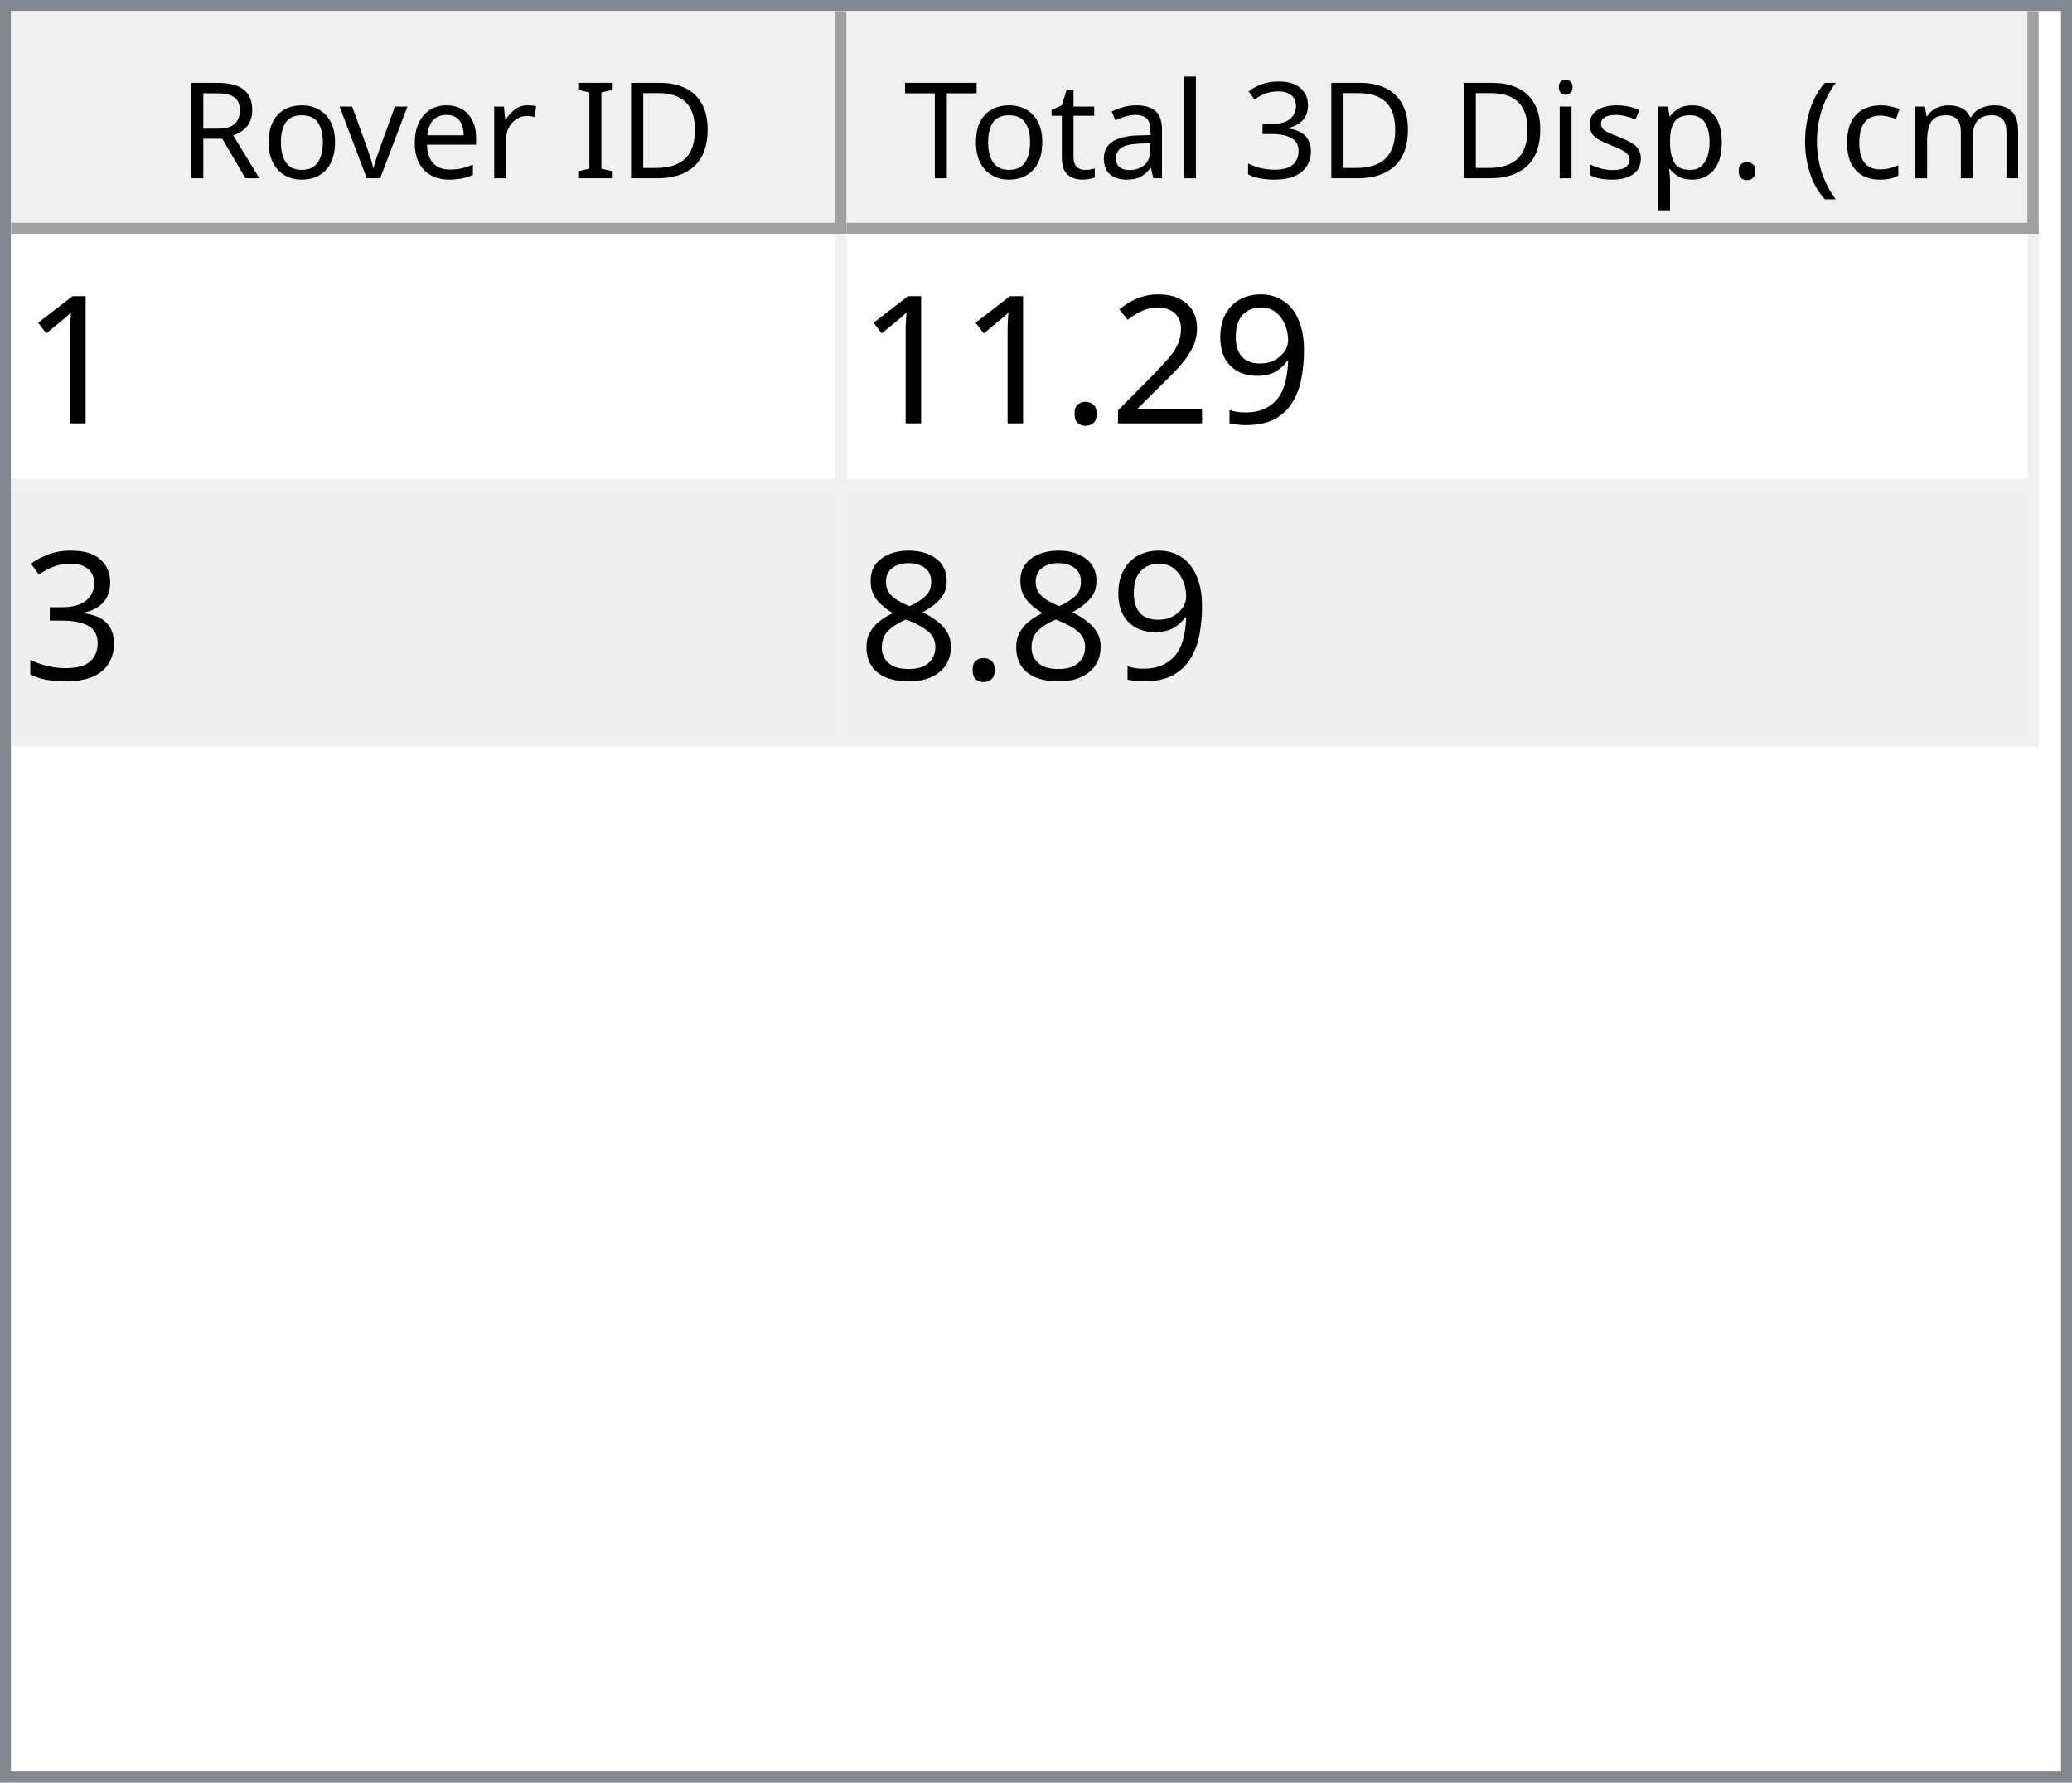
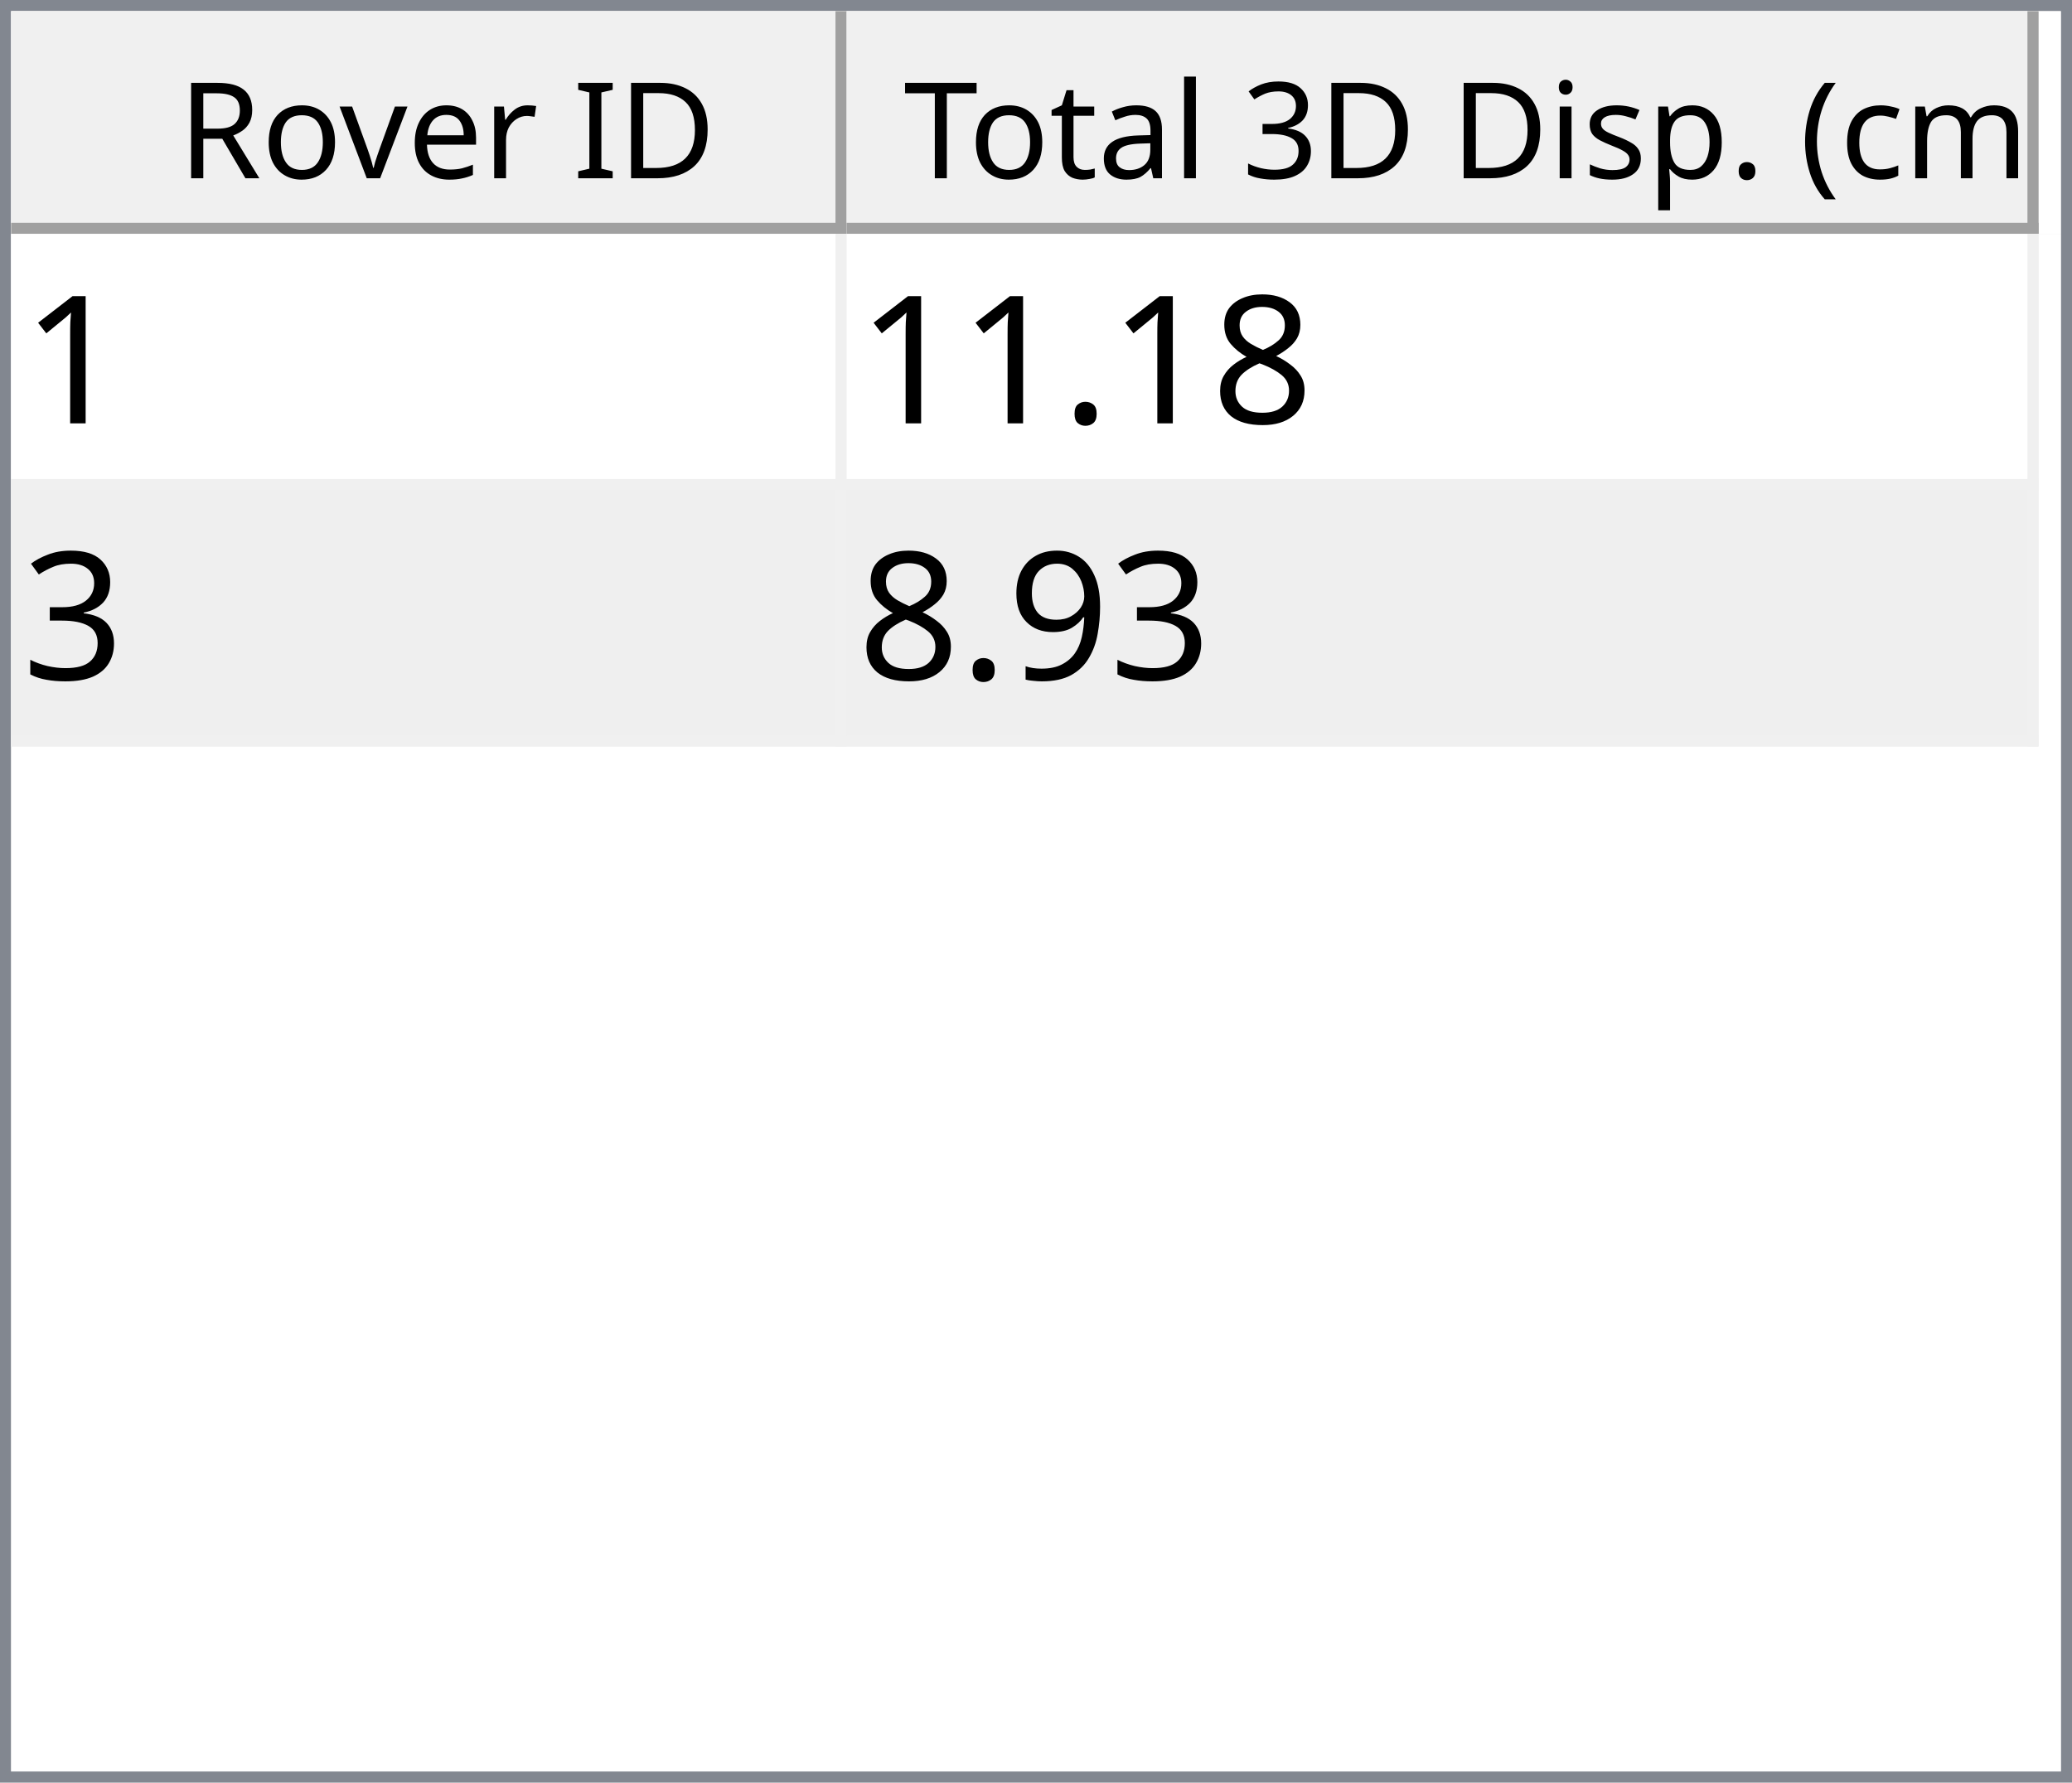
<svg xmlns="http://www.w3.org/2000/svg" style="fill-opacity:1; color-rendering:auto; color-interpolation:auto; text-rendering:auto; stroke:black; stroke-linecap:square; stroke-miterlimit:10; shape-rendering:auto; stroke-opacity:1; fill:black; stroke-dasharray:none; font-weight:normal; stroke-width:1; font-family:'Dialog'; font-style:normal; stroke-linejoin:miter; font-size:12px; stroke-dashoffset:0; image-rendering:auto;" width="186" height="160">
  <defs id="genericDefs" />
  <g>
    <defs id="defs1">
      <clipPath clipPathUnits="userSpaceOnUse" id="clipPath1">
        <path d="M0 0 L186 0 L186 160 L0 160 L0 0 Z" />
      </clipPath>
      <clipPath clipPathUnits="userSpaceOnUse" id="clipPath2">
        <path d="M0 0 L0 160 L186 160 L186 0 Z" />
      </clipPath>
      <clipPath clipPathUnits="userSpaceOnUse" id="clipPath3">
        <path d="M0 0 L0 20 L184 20 L184 0 Z" />
      </clipPath>
      <clipPath clipPathUnits="userSpaceOnUse" id="clipPath4">
        <path d="M0 0 L0 20 L75 20 L75 0 Z" />
      </clipPath>
      <clipPath clipPathUnits="userSpaceOnUse" id="clipPath5">
        <path d="M1 1 L1 19 L74 19 L74 1 Z" />
      </clipPath>
      <clipPath clipPathUnits="userSpaceOnUse" id="clipPath6">
        <path d="M0 0 L0 18 L73 18 L73 0 Z" />
      </clipPath>
      <clipPath clipPathUnits="userSpaceOnUse" id="clipPath7">
        <path d="M-0.5 -0.5 L-0.5 19.5 L74.5 19.5 L74.5 -0.5 Z" />
      </clipPath>
      <clipPath clipPathUnits="userSpaceOnUse" id="clipPath8">
        <path d="M0 0 L0 20 L107 20 L107 0 Z" />
      </clipPath>
      <clipPath clipPathUnits="userSpaceOnUse" id="clipPath9">
        <path d="M1 1 L1 19 L106 19 L106 1 Z" />
      </clipPath>
      <clipPath clipPathUnits="userSpaceOnUse" id="clipPath10">
        <path d="M0 0 L0 18 L105 18 L105 0 Z" />
      </clipPath>
      <clipPath clipPathUnits="userSpaceOnUse" id="clipPath11">
        <path d="M-0.5 -0.5 L-0.5 19.5 L106.5 19.5 L106.5 -0.5 Z" />
      </clipPath>
      <clipPath clipPathUnits="userSpaceOnUse" id="clipPath12">
        <path d="M0 0 L0 138 L184 138 L184 0 Z" />
      </clipPath>
      <clipPath clipPathUnits="userSpaceOnUse" id="clipPath13">
        <path d="M0 0 L0 46 L182 46 L182 0 Z" />
      </clipPath>
      <clipPath clipPathUnits="userSpaceOnUse" id="clipPath14">
        <path d="M-0.5 -0.5 L-0.5 45.5 L181.5 45.5 L181.5 -0.5 Z" />
      </clipPath>
      <clipPath clipPathUnits="userSpaceOnUse" id="clipPath15">
        <path d="M0 0 L0 22 L74 22 L74 0 Z" />
      </clipPath>
      <clipPath clipPathUnits="userSpaceOnUse" id="clipPath16">
        <path d="M0 0 L0 22 L106 22 L106 0 Z" />
      </clipPath>
      <font horiz-adv-x="64.551" id="font1">
        <font-face ascent="107.91" descent="25.098" units-per-em="100" style="font-style:normal; font-family:Segoe UI; font-weight:normal;" />
        <missing-glyph horiz-adv-x="64.551" d="M8.109 0 L8.109 68.266 L56.453 68.266 L56.453 0 L8.109 0 ZM15.328 7.234 L49.219 7.234 L49.219 61.031 L15.328 61.031 L15.328 7.234 Z" />
        <glyph unicode="D" horiz-adv-x="70.117" d="M9.188 0 L9.188 70.016 L28.516 70.016 Q65.531 70.016 65.531 35.891 Q65.531 19.672 55.25 9.836 Q44.969 0 27.734 0 L9.188 0 ZM17.391 62.594 L17.391 7.422 L27.828 7.422 Q41.609 7.422 49.273 14.797 Q56.938 22.172 56.938 35.688 Q56.938 62.594 28.328 62.594 L17.391 62.594 Z" />
        <glyph unicode="I" horiz-adv-x="26.611" d="M17.391 0 L9.188 0 L9.188 70.016 L17.391 70.016 L17.391 0 Z" />
        <glyph unicode=" " horiz-adv-x="27.393" d="" />
        <glyph unicode="r" horiz-adv-x="34.766" d="M34.188 41.891 Q32.078 43.5 28.125 43.5 Q23 43.5 19.555 38.672 Q16.109 33.844 16.109 25.484 L16.109 0 L8.109 0 L8.109 50 L16.109 50 L16.109 39.703 L16.312 39.703 Q18.016 44.969 21.531 47.922 Q25.047 50.875 29.391 50.875 Q32.516 50.875 34.188 50.203 L34.188 41.891 Z" />
        <glyph unicode="e" horiz-adv-x="52.295" d="M48.297 23 L12.984 23 Q13.188 14.656 17.484 10.109 Q21.781 5.562 29.297 5.562 Q37.75 5.562 44.828 11.141 L44.828 3.609 Q38.234 -1.172 27.391 -1.172 Q16.797 -1.172 10.742 5.641 Q4.688 12.453 4.688 24.812 Q4.688 36.469 11.305 43.82 Q17.922 51.172 27.734 51.172 Q37.547 51.172 42.922 44.828 Q48.297 38.484 48.297 27.203 L48.297 23 ZM40.094 29.781 Q40.047 36.719 36.75 40.578 Q33.453 44.438 27.594 44.438 Q21.922 44.438 17.969 40.383 Q14.016 36.328 13.094 29.781 L40.094 29.781 Z" />
        <glyph unicode="v" horiz-adv-x="47.9" d="M47.406 50 L27.484 0 L19.625 0 L0.688 50 L9.469 50 L22.172 13.672 Q23.578 9.672 23.922 6.688 L24.125 6.688 Q24.609 10.453 25.688 13.484 L38.969 50 L47.406 50 Z" />
        <glyph unicode="o" horiz-adv-x="58.594" d="M29 -1.172 Q17.922 -1.172 11.305 5.836 Q4.688 12.844 4.688 24.422 Q4.688 37.016 11.57 44.094 Q18.453 51.172 30.172 51.172 Q41.359 51.172 47.633 44.289 Q53.906 37.406 53.906 25.203 Q53.906 13.234 47.141 6.031 Q40.375 -1.172 29 -1.172 ZM29.594 44.438 Q21.875 44.438 17.383 39.188 Q12.891 33.938 12.891 24.703 Q12.891 15.828 17.43 10.695 Q21.969 5.562 29.594 5.562 Q37.359 5.562 41.531 10.594 Q45.703 15.625 45.703 24.906 Q45.703 34.281 41.531 39.359 Q37.359 44.438 29.594 44.438 Z" />
        <glyph unicode="R" horiz-adv-x="59.814" d="M59.375 0 L49.609 0 L37.891 19.625 Q36.281 22.359 34.766 24.289 Q33.25 26.219 31.664 27.438 Q30.078 28.656 28.25 29.219 Q26.422 29.781 24.125 29.781 L17.391 29.781 L17.391 0 L9.188 0 L9.188 70.016 L30.078 70.016 Q34.672 70.016 38.555 68.867 Q42.438 67.719 45.289 65.375 Q48.141 63.031 49.758 59.547 Q51.375 56.062 51.375 51.375 Q51.375 47.703 50.273 44.656 Q49.172 41.609 47.148 39.211 Q45.125 36.812 42.266 35.133 Q39.406 33.453 35.844 32.516 L35.844 32.328 Q37.594 31.547 38.891 30.547 Q40.188 29.547 41.359 28.18 Q42.531 26.812 43.68 25.078 Q44.828 23.344 46.234 21.047 L59.375 0 ZM17.391 62.594 L17.391 37.203 L28.516 37.203 Q31.594 37.203 34.203 38.133 Q36.812 39.062 38.719 40.797 Q40.625 42.531 41.703 45.047 Q42.781 47.562 42.781 50.688 Q42.781 56.297 39.141 59.445 Q35.5 62.594 28.609 62.594 L17.391 62.594 Z" />
        <glyph unicode=")" horiz-adv-x="30.176" d="M8.297 -15.922 L1.172 -15.922 Q16.406 2.344 16.406 26.812 Q16.406 51.469 1.078 70.016 L8.297 70.016 Q23.531 52.156 23.531 26.703 Q23.531 1.375 8.297 -15.922 Z" />
        <glyph unicode="m" horiz-adv-x="86.133" d="M79.109 0 L71.094 0 L71.094 28.719 Q71.094 37.016 68.531 40.727 Q65.969 44.438 59.906 44.438 Q54.781 44.438 51.195 39.75 Q47.609 35.062 47.609 28.516 L47.609 0 L39.594 0 L39.594 29.688 Q39.594 44.438 28.219 44.438 Q22.953 44.438 19.531 40.016 Q16.109 35.594 16.109 28.516 L16.109 0 L8.109 0 L8.109 50 L16.109 50 L16.109 42.094 L16.312 42.094 Q21.625 51.172 31.844 51.172 Q36.969 51.172 40.773 48.312 Q44.578 45.453 46 40.828 Q51.562 51.172 62.594 51.172 Q79.109 51.172 79.109 30.812 L79.109 0 Z" />
        <glyph unicode="c" horiz-adv-x="46.191" d="M42.188 2.297 Q36.422 -1.172 28.516 -1.172 Q17.828 -1.172 11.258 5.789 Q4.688 12.75 4.688 23.828 Q4.688 36.188 11.766 43.68 Q18.844 51.172 30.672 51.172 Q37.25 51.172 42.281 48.734 L42.281 40.531 Q36.719 44.438 30.375 44.438 Q22.703 44.438 17.797 38.945 Q12.891 33.453 12.891 24.516 Q12.891 15.719 17.508 10.641 Q22.125 5.562 29.891 5.562 Q36.422 5.562 42.188 9.906 L42.188 2.297 Z" />
        <glyph unicode="(" horiz-adv-x="30.176" d="M29.109 -15.922 L21.969 -15.922 Q6.844 1.375 6.844 26.703 Q6.844 52.156 21.969 70.016 L29.203 70.016 Q13.875 51.469 13.875 26.812 Q13.875 2.344 29.109 -15.922 Z" />
        <glyph unicode="." horiz-adv-x="21.68" d="M10.891 -1.078 Q8.641 -1.078 7.055 0.539 Q5.469 2.156 5.469 4.391 Q5.469 6.641 7.055 8.273 Q8.641 9.906 10.891 9.906 Q13.188 9.906 14.797 8.273 Q16.406 6.641 16.406 4.391 Q16.406 2.156 14.797 0.539 Q13.188 -1.078 10.891 -1.078 Z" />
        <glyph unicode="p" horiz-adv-x="58.789" d="M16.312 7.234 L16.109 7.234 L16.109 -23 L8.109 -23 L8.109 50 L16.109 50 L16.109 41.219 L16.312 41.219 Q22.219 51.172 33.594 51.172 Q43.266 51.172 48.688 44.461 Q54.109 37.75 54.109 26.469 Q54.109 13.922 48 6.375 Q41.891 -1.172 31.297 -1.172 Q21.578 -1.172 16.312 7.234 ZM16.109 27.391 L16.109 20.406 Q16.109 14.203 20.141 9.883 Q24.172 5.562 30.375 5.562 Q37.641 5.562 41.773 11.133 Q45.906 16.703 45.906 26.609 Q45.906 34.969 42.047 39.703 Q38.188 44.438 31.594 44.438 Q24.609 44.438 20.359 39.578 Q16.109 34.719 16.109 27.391 Z" />
        <glyph unicode="s" horiz-adv-x="42.432" d="M5.078 1.812 L5.078 10.406 Q11.625 5.562 19.484 5.562 Q30.031 5.562 30.031 12.594 Q30.031 14.594 29.125 15.992 Q28.219 17.391 26.68 18.461 Q25.141 19.531 23.07 20.383 Q21 21.234 18.609 22.172 Q15.281 23.484 12.766 24.828 Q10.25 26.172 8.57 27.859 Q6.891 29.547 6.031 31.695 Q5.172 33.844 5.172 36.719 Q5.172 40.234 6.789 42.945 Q8.406 45.656 11.086 47.484 Q13.766 49.312 17.211 50.242 Q20.656 51.172 24.312 51.172 Q30.812 51.172 35.938 48.922 L35.938 40.828 Q30.422 44.438 23.25 44.438 Q21 44.438 19.195 43.922 Q17.391 43.406 16.094 42.477 Q14.797 41.547 14.086 40.258 Q13.375 38.969 13.375 37.406 Q13.375 35.453 14.086 34.133 Q14.797 32.812 16.164 31.789 Q17.531 30.766 19.484 29.938 Q21.438 29.109 23.922 28.125 Q27.25 26.859 29.883 25.516 Q32.516 24.172 34.375 22.484 Q36.234 20.797 37.234 18.602 Q38.234 16.406 38.234 13.375 Q38.234 9.672 36.602 6.938 Q34.969 4.203 32.234 2.398 Q29.5 0.594 25.93 -0.289 Q22.359 -1.172 18.453 -1.172 Q10.75 -1.172 5.078 1.812 Z" />
        <glyph unicode="i" horiz-adv-x="24.219" d="M12.203 62.703 Q10.062 62.703 8.547 64.164 Q7.031 65.625 7.031 67.875 Q7.031 70.125 8.547 71.609 Q10.062 73.094 12.203 73.094 Q14.406 73.094 15.945 71.609 Q17.484 70.125 17.484 67.875 Q17.484 65.719 15.945 64.211 Q14.406 62.703 12.203 62.703 ZM16.109 0 L8.109 0 L8.109 50 L16.109 50 L16.109 0 Z" />
        <glyph unicode="3" horiz-adv-x="53.906" d="M46.531 19.828 Q46.531 15.094 44.75 11.211 Q42.969 7.328 39.719 4.57 Q36.469 1.812 31.93 0.297 Q27.391 -1.219 21.922 -1.219 Q11.922 -1.219 6 2.594 L6 11.188 Q13.094 5.609 22.219 5.609 Q25.875 5.609 28.828 6.539 Q31.781 7.469 33.906 9.227 Q36.031 10.984 37.18 13.477 Q38.328 15.969 38.328 19.094 Q38.328 32.812 18.797 32.812 L12.984 32.812 L12.984 39.594 L18.5 39.594 Q35.797 39.594 35.797 52.484 Q35.797 64.406 22.609 64.406 Q15.188 64.406 8.688 59.422 L8.688 67.188 Q15.375 71.188 24.609 71.188 Q29 71.188 32.57 69.969 Q36.141 68.75 38.68 66.555 Q41.219 64.359 42.609 61.281 Q44 58.203 44 54.5 Q44 40.672 30.031 36.719 L30.031 36.531 Q33.594 36.141 36.625 34.797 Q39.656 33.453 41.852 31.305 Q44.047 29.156 45.289 26.25 Q46.531 23.344 46.531 19.828 Z" />
        <glyph unicode="l" horiz-adv-x="24.219" d="M16.109 0 L8.109 0 L8.109 74.031 L16.109 74.031 L16.109 0 Z" />
        <glyph unicode="a" horiz-adv-x="50.879" d="M43.891 0 L35.891 0 L35.891 7.812 L35.688 7.812 Q30.469 -1.172 20.312 -1.172 Q12.844 -1.172 8.617 2.781 Q4.391 6.734 4.391 13.281 Q4.391 27.297 20.906 29.594 L35.891 31.688 Q35.891 44.438 25.594 44.438 Q16.547 44.438 9.281 38.281 L9.281 46.484 Q16.656 51.172 26.266 51.172 Q43.891 51.172 43.891 32.516 L43.891 0 ZM35.891 25.297 L23.828 23.641 Q18.266 22.859 15.43 20.875 Q12.594 18.891 12.594 13.875 Q12.594 10.203 15.211 7.883 Q17.828 5.562 22.172 5.562 Q28.125 5.562 32.008 9.742 Q35.891 13.922 35.891 20.312 L35.891 25.297 Z" />
        <glyph unicode="t" horiz-adv-x="33.887" d="M31.297 0.484 Q28.469 -1.078 23.828 -1.078 Q10.688 -1.078 10.688 13.578 L10.688 43.172 L2.094 43.172 L2.094 50 L10.688 50 L10.688 62.203 L18.703 64.797 L18.703 50 L31.297 50 L31.297 43.172 L18.703 43.172 L18.703 14.984 Q18.703 9.969 20.414 7.82 Q22.125 5.672 26.078 5.672 Q29.109 5.672 31.297 7.328 L31.297 0.484 Z" />
        <glyph unicode="T" horiz-adv-x="52.393" d="M50.594 62.594 L30.375 62.594 L30.375 0 L22.172 0 L22.172 62.594 L2 62.594 L2 70.016 L50.594 70.016 L50.594 62.594 Z" />
      </font>
      <font horiz-adv-x="75.0" id="font2">
        <font-face ascent="100.537" descent="21.973" units-per-em="100" style="font-style:normal; font-family:sans-serif; font-weight:normal;" />
        <missing-glyph horiz-adv-x="75.0" d="M12.5 0 L12.5 62.5 L62.5 62.5 L62.5 0 L12.5 0 ZM14.062 1.562 L60.938 1.562 L60.938 60.938 L14.062 60.938 L14.062 1.562 Z" />
        <glyph unicode="1" horiz-adv-x="55.615" d="M37.25 0 L28.469 0 L28.469 56 Q25.297 52.984 20.141 49.953 Q14.984 46.922 10.891 45.406 L10.891 53.906 Q18.266 57.375 23.781 62.305 Q29.297 67.234 31.594 71.875 L37.25 71.875 L37.25 0 Z" />
-         <glyph unicode="9" horiz-adv-x="55.615" d="M5.469 16.547 L13.922 17.328 Q14.984 11.375 18.016 8.688 Q21.047 6 25.781 6 Q29.828 6 32.883 7.859 Q35.938 9.719 37.891 12.82 Q39.844 15.922 41.164 21.195 Q42.484 26.469 42.484 31.938 Q42.484 32.516 42.438 33.688 Q39.797 29.5 35.234 26.883 Q30.672 24.266 25.344 24.266 Q16.453 24.266 10.305 30.711 Q4.156 37.156 4.156 47.703 Q4.156 58.594 10.578 65.234 Q17 71.875 26.656 71.875 Q33.641 71.875 39.43 68.117 Q45.219 64.359 48.219 57.398 Q51.219 50.438 51.219 37.25 Q51.219 23.531 48.242 15.406 Q45.266 7.281 39.383 3.031 Q33.5 -1.219 25.594 -1.219 Q17.188 -1.219 11.867 3.445 Q6.547 8.109 5.469 16.547 ZM41.453 48.141 Q41.453 55.719 37.43 60.156 Q33.406 64.594 27.734 64.594 Q21.875 64.594 17.531 59.812 Q13.188 55.031 13.188 47.406 Q13.188 40.578 17.312 36.305 Q21.438 32.031 27.484 32.031 Q33.594 32.031 37.523 36.305 Q41.453 40.578 41.453 48.141 Z" />
-         <glyph unicode="2" horiz-adv-x="55.615" d="M50.344 8.453 L50.344 0 L3.031 0 Q2.938 3.172 4.047 6.109 Q5.859 10.938 9.836 15.625 Q13.812 20.312 21.344 26.469 Q33.016 36.031 37.117 41.625 Q41.219 47.219 41.219 52.203 Q41.219 57.422 37.477 61.008 Q33.734 64.594 27.734 64.594 Q21.391 64.594 17.578 60.789 Q13.766 56.984 13.719 50.25 L4.688 51.172 Q5.609 61.281 11.664 66.578 Q17.719 71.875 27.938 71.875 Q38.234 71.875 44.242 66.164 Q50.25 60.453 50.25 52 Q50.25 47.703 48.492 43.555 Q46.734 39.406 42.656 34.812 Q38.578 30.219 29.109 22.219 Q21.188 15.578 18.945 13.211 Q16.703 10.844 15.234 8.453 L50.344 8.453 Z" />
+         <glyph unicode="8" horiz-adv-x="55.615" d="M17.672 38.812 Q12.203 40.828 9.57 44.539 Q6.938 48.25 6.938 53.422 Q6.938 61.234 12.555 66.555 Q18.172 71.875 27.484 71.875 Q36.859 71.875 42.578 66.43 Q48.297 60.984 48.297 53.172 Q48.297 48.188 45.68 44.508 Q43.062 40.828 37.75 38.812 Q44.344 36.672 47.781 31.883 Q51.219 27.094 51.219 20.453 Q51.219 11.281 44.727 5.031 Q38.234 -1.219 27.641 -1.219 Q17.047 -1.219 10.547 5.055 Q4.047 11.328 4.047 20.703 Q4.047 27.688 7.594 32.398 Q11.141 37.109 17.672 38.812 ZM15.922 53.719 Q15.922 48.641 19.195 45.414 Q22.469 42.188 27.688 42.188 Q32.766 42.188 36.016 45.383 Q39.266 48.578 39.266 53.219 Q39.266 58.062 35.914 61.359 Q32.562 64.656 27.594 64.656 Q22.562 64.656 19.242 61.43 Q15.922 58.203 15.922 53.719 ZM13.094 20.656 Q13.094 16.891 14.875 13.375 Q16.656 9.859 20.172 7.93 Q23.688 6 27.734 6 Q34.031 6 38.133 10.055 Q42.234 14.109 42.234 20.359 Q42.234 26.703 38.016 30.859 Q33.797 35.016 27.438 35.016 Q21.234 35.016 17.164 30.914 Q13.094 26.812 13.094 20.656 Z" />
        <glyph unicode="." horiz-adv-x="27.783" d="M9.078 0 L9.078 10.016 L19.094 10.016 L19.094 0 L9.078 0 Z" />
        <glyph unicode="3" horiz-adv-x="55.615" d="M4.203 18.891 L12.984 20.062 Q14.5 12.594 18.141 9.297 Q21.781 6 27 6 Q33.203 6 37.477 10.297 Q41.75 14.594 41.75 20.953 Q41.75 27 37.797 30.93 Q33.844 34.859 27.734 34.859 Q25.25 34.859 21.531 33.891 L22.516 41.609 Q23.391 41.5 23.922 41.5 Q29.547 41.5 34.039 44.43 Q38.531 47.359 38.531 53.469 Q38.531 58.297 35.258 61.477 Q31.984 64.656 26.812 64.656 Q21.688 64.656 18.266 61.43 Q14.844 58.203 13.875 51.766 L5.078 53.328 Q6.688 62.156 12.398 67.016 Q18.109 71.875 26.609 71.875 Q32.469 71.875 37.398 69.359 Q42.328 66.844 44.945 62.5 Q47.562 58.156 47.562 53.266 Q47.562 48.641 45.07 44.828 Q42.578 41.016 37.703 38.766 Q44.047 37.312 47.562 32.695 Q51.078 28.078 51.078 21.141 Q51.078 11.766 44.242 5.25 Q37.406 -1.266 26.953 -1.266 Q17.531 -1.266 11.305 4.352 Q5.078 9.969 4.203 18.891 Z" />
-         <glyph unicode="8" horiz-adv-x="55.615" d="M17.672 38.812 Q12.203 40.828 9.57 44.539 Q6.938 48.25 6.938 53.422 Q6.938 61.234 12.555 66.555 Q18.172 71.875 27.484 71.875 Q36.859 71.875 42.578 66.43 Q48.297 60.984 48.297 53.172 Q48.297 48.188 45.68 44.508 Q43.062 40.828 37.75 38.812 Q44.344 36.672 47.781 31.883 Q51.219 27.094 51.219 20.453 Q51.219 11.281 44.727 5.031 Q38.234 -1.219 27.641 -1.219 Q17.047 -1.219 10.547 5.055 Q4.047 11.328 4.047 20.703 Q4.047 27.688 7.594 32.398 Q11.141 37.109 17.672 38.812 ZM15.922 53.719 Q15.922 48.641 19.195 45.414 Q22.469 42.188 27.688 42.188 Q32.766 42.188 36.016 45.383 Q39.266 48.578 39.266 53.219 Q39.266 58.062 35.914 61.359 Q32.562 64.656 27.594 64.656 Q22.562 64.656 19.242 61.43 Q15.922 58.203 15.922 53.719 ZM13.094 20.656 Q13.094 16.891 14.875 13.375 Q16.656 9.859 20.172 7.93 Q23.688 6 27.734 6 Q34.031 6 38.133 10.055 Q42.234 14.109 42.234 20.359 Q42.234 26.703 38.016 30.859 Q33.797 35.016 27.438 35.016 Q21.234 35.016 17.164 30.914 Q13.094 26.812 13.094 20.656 Z" />
+         <glyph unicode="9" horiz-adv-x="55.615" d="M5.469 16.547 L13.922 17.328 Q14.984 11.375 18.016 8.688 Q21.047 6 25.781 6 Q29.828 6 32.883 7.859 Q35.938 9.719 37.891 12.82 Q39.844 15.922 41.164 21.195 Q42.484 26.469 42.484 31.938 Q42.484 32.516 42.438 33.688 Q39.797 29.5 35.234 26.883 Q30.672 24.266 25.344 24.266 Q16.453 24.266 10.305 30.711 Q4.156 37.156 4.156 47.703 Q4.156 58.594 10.578 65.234 Q17 71.875 26.656 71.875 Q33.641 71.875 39.43 68.117 Q45.219 64.359 48.219 57.398 Q51.219 50.438 51.219 37.25 Q51.219 23.531 48.242 15.406 Q45.266 7.281 39.383 3.031 Q33.5 -1.219 25.594 -1.219 Q17.188 -1.219 11.867 3.445 Q6.547 8.109 5.469 16.547 ZM41.453 48.141 Q41.453 55.719 37.43 60.156 Q33.406 64.594 27.734 64.594 Q21.875 64.594 17.531 59.812 Q13.188 55.031 13.188 47.406 Q13.188 40.578 17.312 36.305 Q21.438 32.031 27.484 32.031 Q33.594 32.031 37.523 36.305 Q41.453 40.578 41.453 48.141 Z" />
      </font>
    </defs>
    <g style="fill:white; stroke:white;">
      <rect x="0" y="0" width="186" style="clip-path:url(#clipPath1); stroke:none;" height="160" />
    </g>
    <g style="fill:white; text-rendering:optimizeSpeed; color-rendering:optimizeSpeed; image-rendering:optimizeSpeed; shape-rendering:crispEdges; stroke:white; color-interpolation:sRGB;">
      <rect x="0" width="186" height="160" y="0" style="stroke:none;" />
      <path style="stroke:none;" d="M0 160 L186 160 L186 0 L0 0 Z" />
    </g>
    <g style="fill:rgb(240,240,240); font-family:'Segoe UI'; stroke:rgb(240,240,240);">
      <rect x="0" y="0" width="186" style="clip-path:url(#clipPath2); stroke:none;" height="160" />
    </g>
    <g style="fill:rgb(130,135,144); font-family:'Segoe UI'; stroke:rgb(130,135,144);">
      <path d="M0 0 L186 0 L186 160 L0 160 L0 0 ZM1 1 L185 1 L185 159 L1 159 L1 1 Z" style="fill-rule:evenodd; clip-path:url(#clipPath2); stroke:none;" />
    </g>
    <g style="fill:white; font-family:'Segoe UI'; stroke:white;" transform="translate(1,1)">
      <rect x="0" y="0" width="184" style="clip-path:url(#clipPath3); stroke:none;" height="20" />
    </g>
    <g style="fill:rgb(240,240,240); font-family:'Segoe UI'; stroke:rgb(240,240,240);" transform="translate(1,1)">
      <rect x="0" y="0" width="75" style="clip-path:url(#clipPath4); stroke:none;" height="20" />
    </g>
    <g style="font-family:'Segoe UI';" transform="translate(2,2)">
      <text x="14" xml:space="preserve" y="14" style="clip-path:url(#clipPath6); stroke:none;">Rover ID</text>
    </g>
    <g style="fill:rgb(160,160,160); font-family:'Segoe UI'; stroke:rgb(160,160,160); stroke-linejoin:bevel;" transform="translate(1.5,1.5)">
      <line x1="74" x2="74" y1="0" style="fill:none; clip-path:url(#clipPath7);" y2="19" />
    </g>
    <g style="fill:rgb(160,160,160); font-family:'Segoe UI'; stroke:rgb(160,160,160); stroke-linejoin:bevel;" transform="matrix(1,0,0,1,1,1) translate(0.5,0.5)">
      <line x1="0" x2="74" y1="19" style="fill:none; clip-path:url(#clipPath7);" y2="19" />
    </g>
    <g style="fill:rgb(240,240,240); font-family:'Segoe UI'; stroke:rgb(240,240,240);" transform="translate(76,1)">
      <rect x="0" y="0" width="107" style="clip-path:url(#clipPath8); stroke:none;" height="20" />
    </g>
    <g style="font-family:'Segoe UI';" transform="translate(77,2)">
      <text x="1" xml:space="preserve" y="14" style="clip-path:url(#clipPath10); stroke:none;"> Total 3D Disp. (cm)</text>
    </g>
    <g style="fill:rgb(160,160,160); font-family:'Segoe UI'; stroke:rgb(160,160,160); stroke-linejoin:bevel;" transform="translate(76.5,1.5)">
      <line x1="106" x2="106" y1="0" style="fill:none; clip-path:url(#clipPath11);" y2="19" />
    </g>
    <g style="fill:rgb(160,160,160); font-family:'Segoe UI'; stroke:rgb(160,160,160); stroke-linejoin:bevel;" transform="matrix(1,0,0,1,76,1) translate(0.5,0.5)">
      <line x1="0" x2="106" y1="19" style="fill:none; clip-path:url(#clipPath11);" y2="19" />
    </g>
    <g style="fill:white; font-family:'Segoe UI'; stroke:white;" transform="translate(1,21)">
      <rect x="0" y="0" width="184" style="clip-path:url(#clipPath12); stroke:none;" height="138" />
    </g>
    <g style="fill:rgb(240,240,240); font-size:16px; font-family:sans-serif; stroke:rgb(240,240,240);" transform="translate(1,21)">
      <rect x="0" y="0" width="182" style="clip-path:url(#clipPath13); stroke:none;" height="46" />
      <line transform="translate(0.5,0.5)" x1="0" x2="181" y1="22" style="clip-path:url(#clipPath14); fill:none; stroke-linejoin:bevel;" y2="22" />
    </g>
    <g transform="matrix(1,0,0,1,1,21) translate(0.5,0.5)" style="fill:rgb(240,240,240); font-size:16px; font-family:sans-serif; stroke:rgb(240,240,240); stroke-linejoin:bevel;">
      <line x1="0" x2="181" y1="45" style="fill:none; clip-path:url(#clipPath14);" y2="45" />
    </g>
    <g transform="matrix(1,0,0,1,1,21) translate(0.5,0.5)" style="fill:rgb(240,240,240); font-size:16px; font-family:sans-serif; stroke:rgb(240,240,240); stroke-linejoin:bevel;">
      <line x1="74" x2="74" y1="0" style="fill:none; clip-path:url(#clipPath14);" y2="45" />
    </g>
    <g transform="matrix(1,0,0,1,1,21) translate(0.5,0.5)" style="fill:rgb(240,240,240); font-size:16px; font-family:sans-serif; stroke:rgb(240,240,240); stroke-linejoin:bevel;">
      <line x1="181" x2="181" y1="0" style="fill:none; clip-path:url(#clipPath14);" y2="45" />
    </g>
    <g style="fill:white; font-size:16px; font-family:sans-serif; stroke:white;" transform="matrix(1,0,0,1,1,21)">
      <rect x="0" y="0" width="74" style="clip-path:url(#clipPath15); stroke:none;" height="22" />
      <text x="1" y="17" style="fill:black; clip-path:url(#clipPath15); stroke:none;" xml:space="preserve">1</text>
    </g>
    <g style="fill:white; font-size:16px; font-family:sans-serif; stroke:white;" transform="matrix(1,0,0,1,1,21) translate(75,0)">
      <rect x="0" y="0" width="106" style="clip-path:url(#clipPath16); stroke:none;" height="22" />
-       <text x="1" y="17" style="fill:black; clip-path:url(#clipPath16); stroke:none;" xml:space="preserve">11.29</text>
+       <text x="1" y="17" style="fill:black; clip-path:url(#clipPath16); stroke:none;" xml:space="preserve">11.18</text>
    </g>
    <g style="fill:rgb(239,239,239); font-size:16px; font-family:sans-serif; stroke:rgb(239,239,239);" transform="matrix(1,0,0,1,1,21) translate(0,23)">
      <rect x="0" y="0" width="74" style="clip-path:url(#clipPath15); stroke:none;" height="22" />
      <text x="1" y="17" style="fill:black; clip-path:url(#clipPath15); stroke:none;" xml:space="preserve">3</text>
    </g>
    <g style="fill:rgb(239,239,239); font-size:16px; font-family:sans-serif; stroke:rgb(239,239,239);" transform="matrix(1,0,0,1,1,21) translate(75,23)">
      <rect x="0" y="0" width="106" style="clip-path:url(#clipPath16); stroke:none;" height="22" />
-       <text x="1" y="17" style="fill:black; clip-path:url(#clipPath16); stroke:none;" xml:space="preserve">8.89</text>
+       <text x="1" y="17" style="fill:black; clip-path:url(#clipPath16); stroke:none;" xml:space="preserve">8.93</text>
    </g>
  </g>
</svg>
